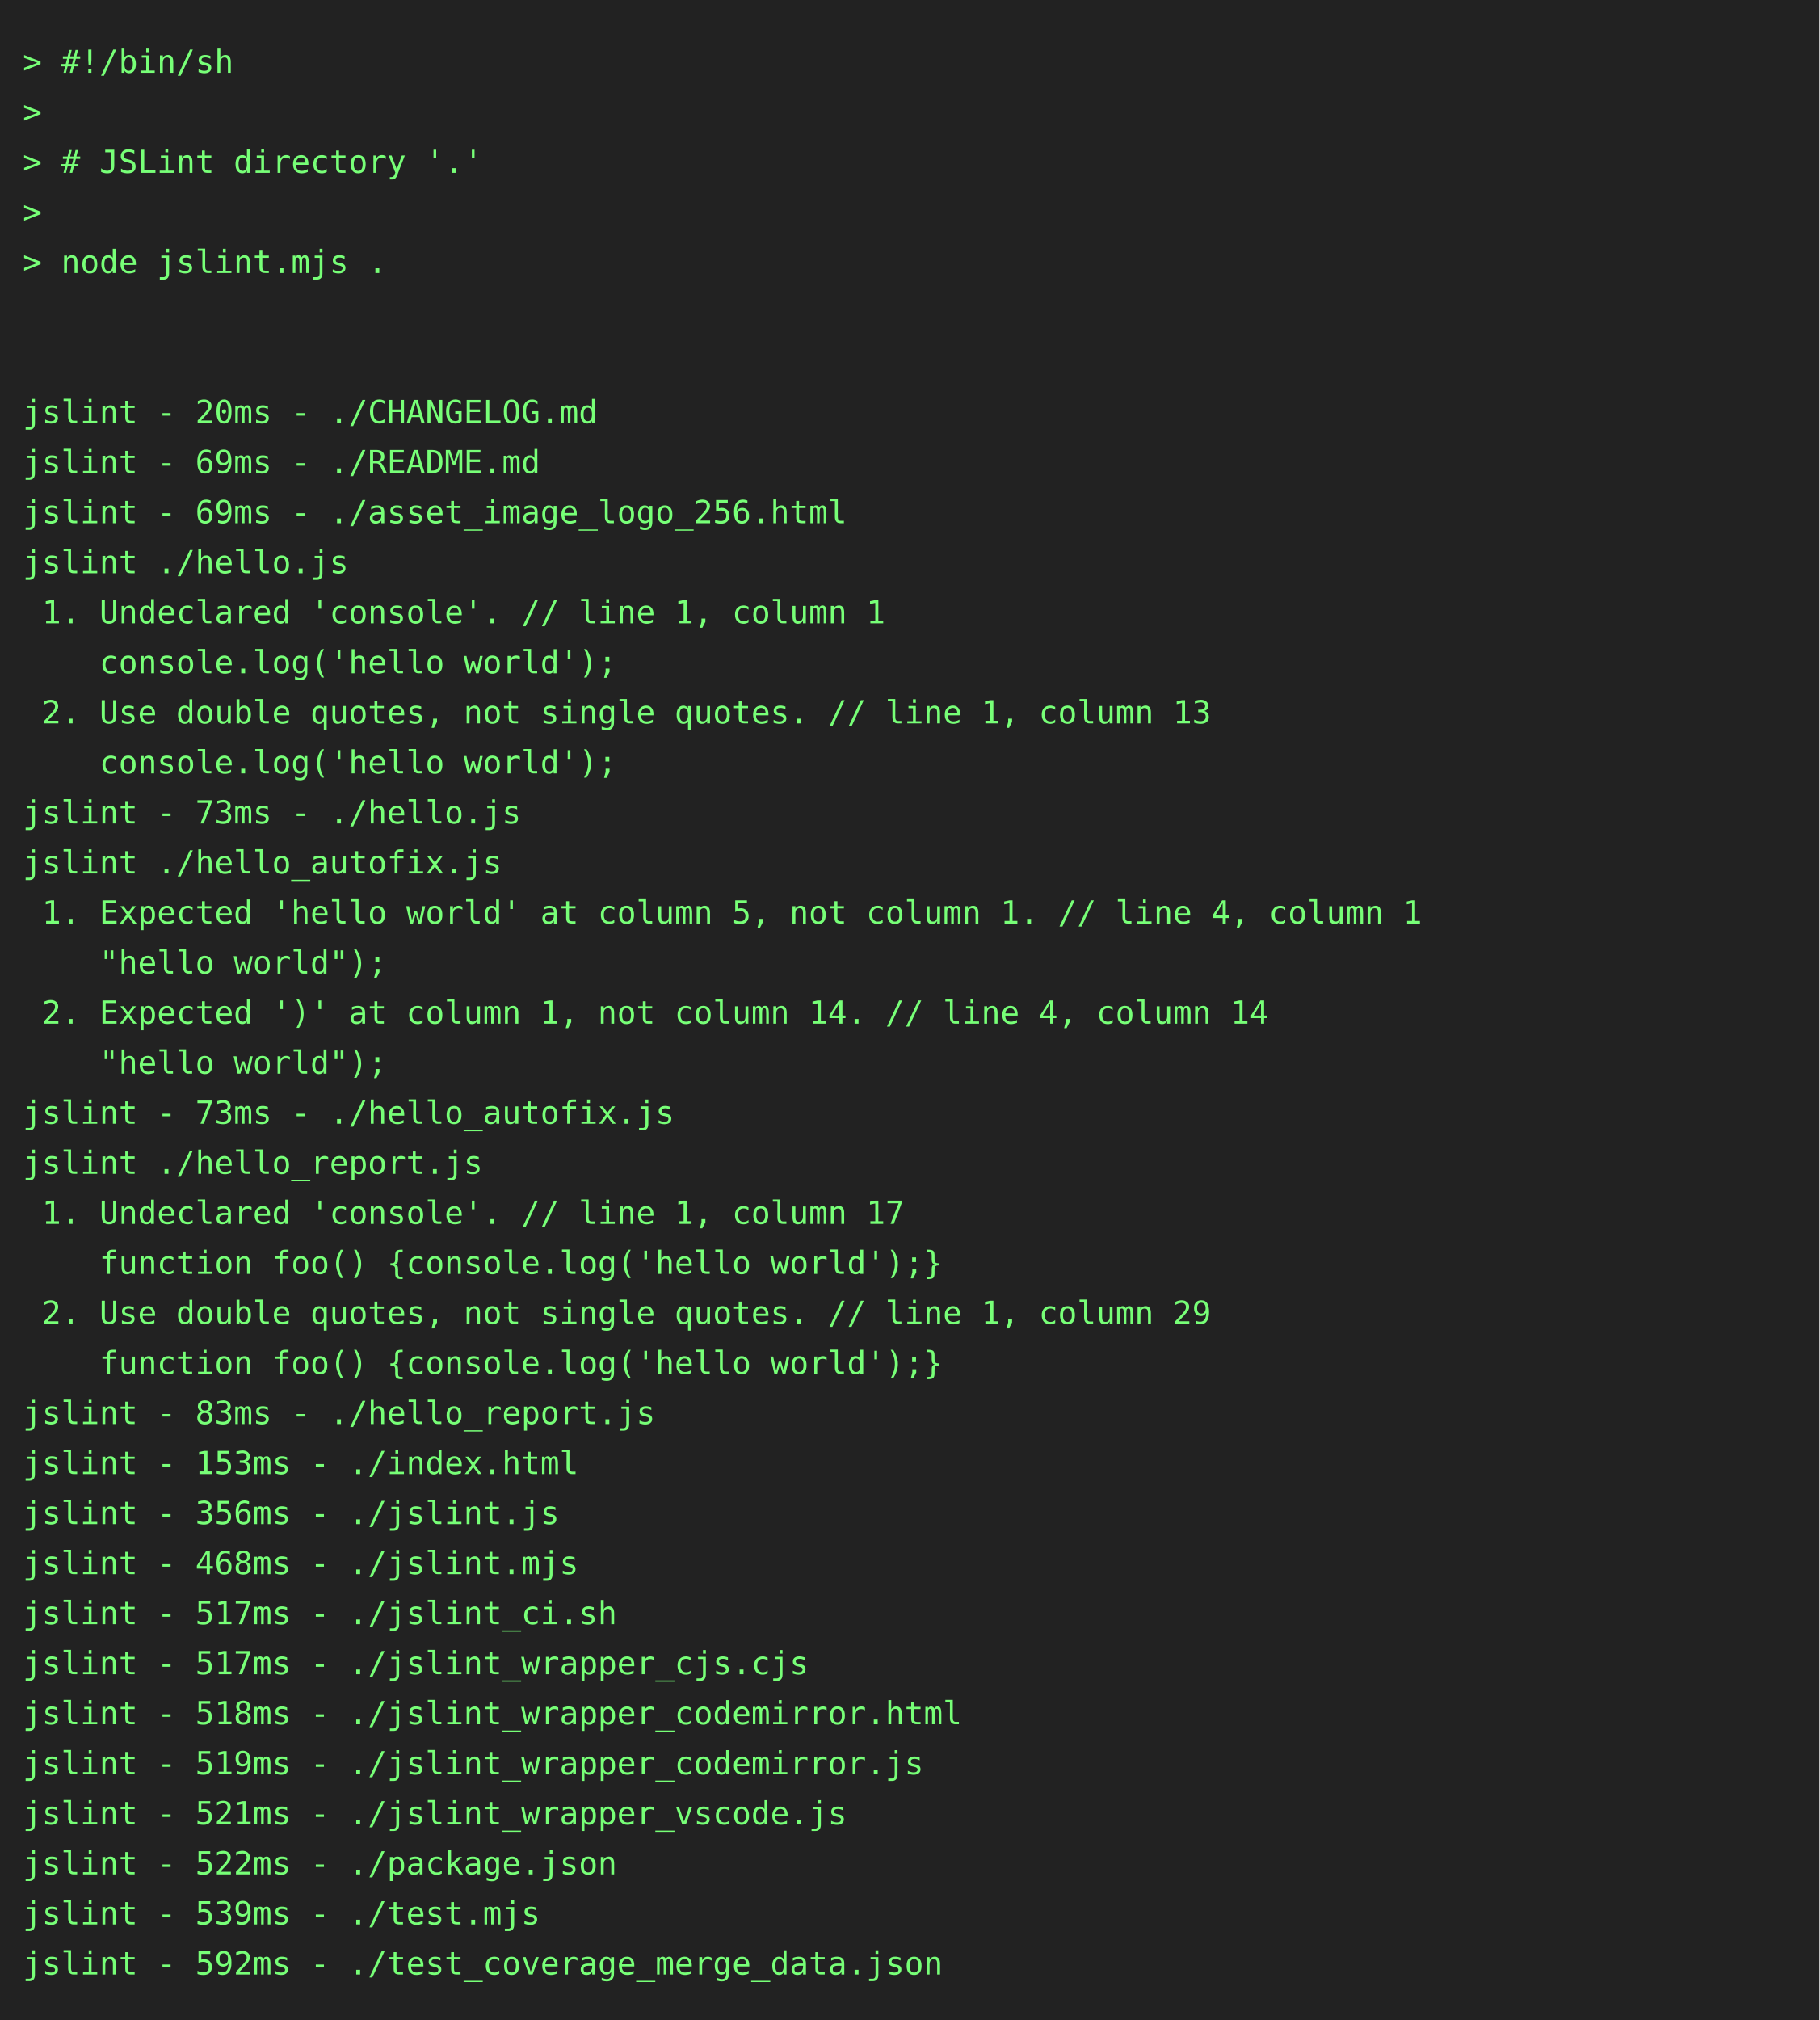
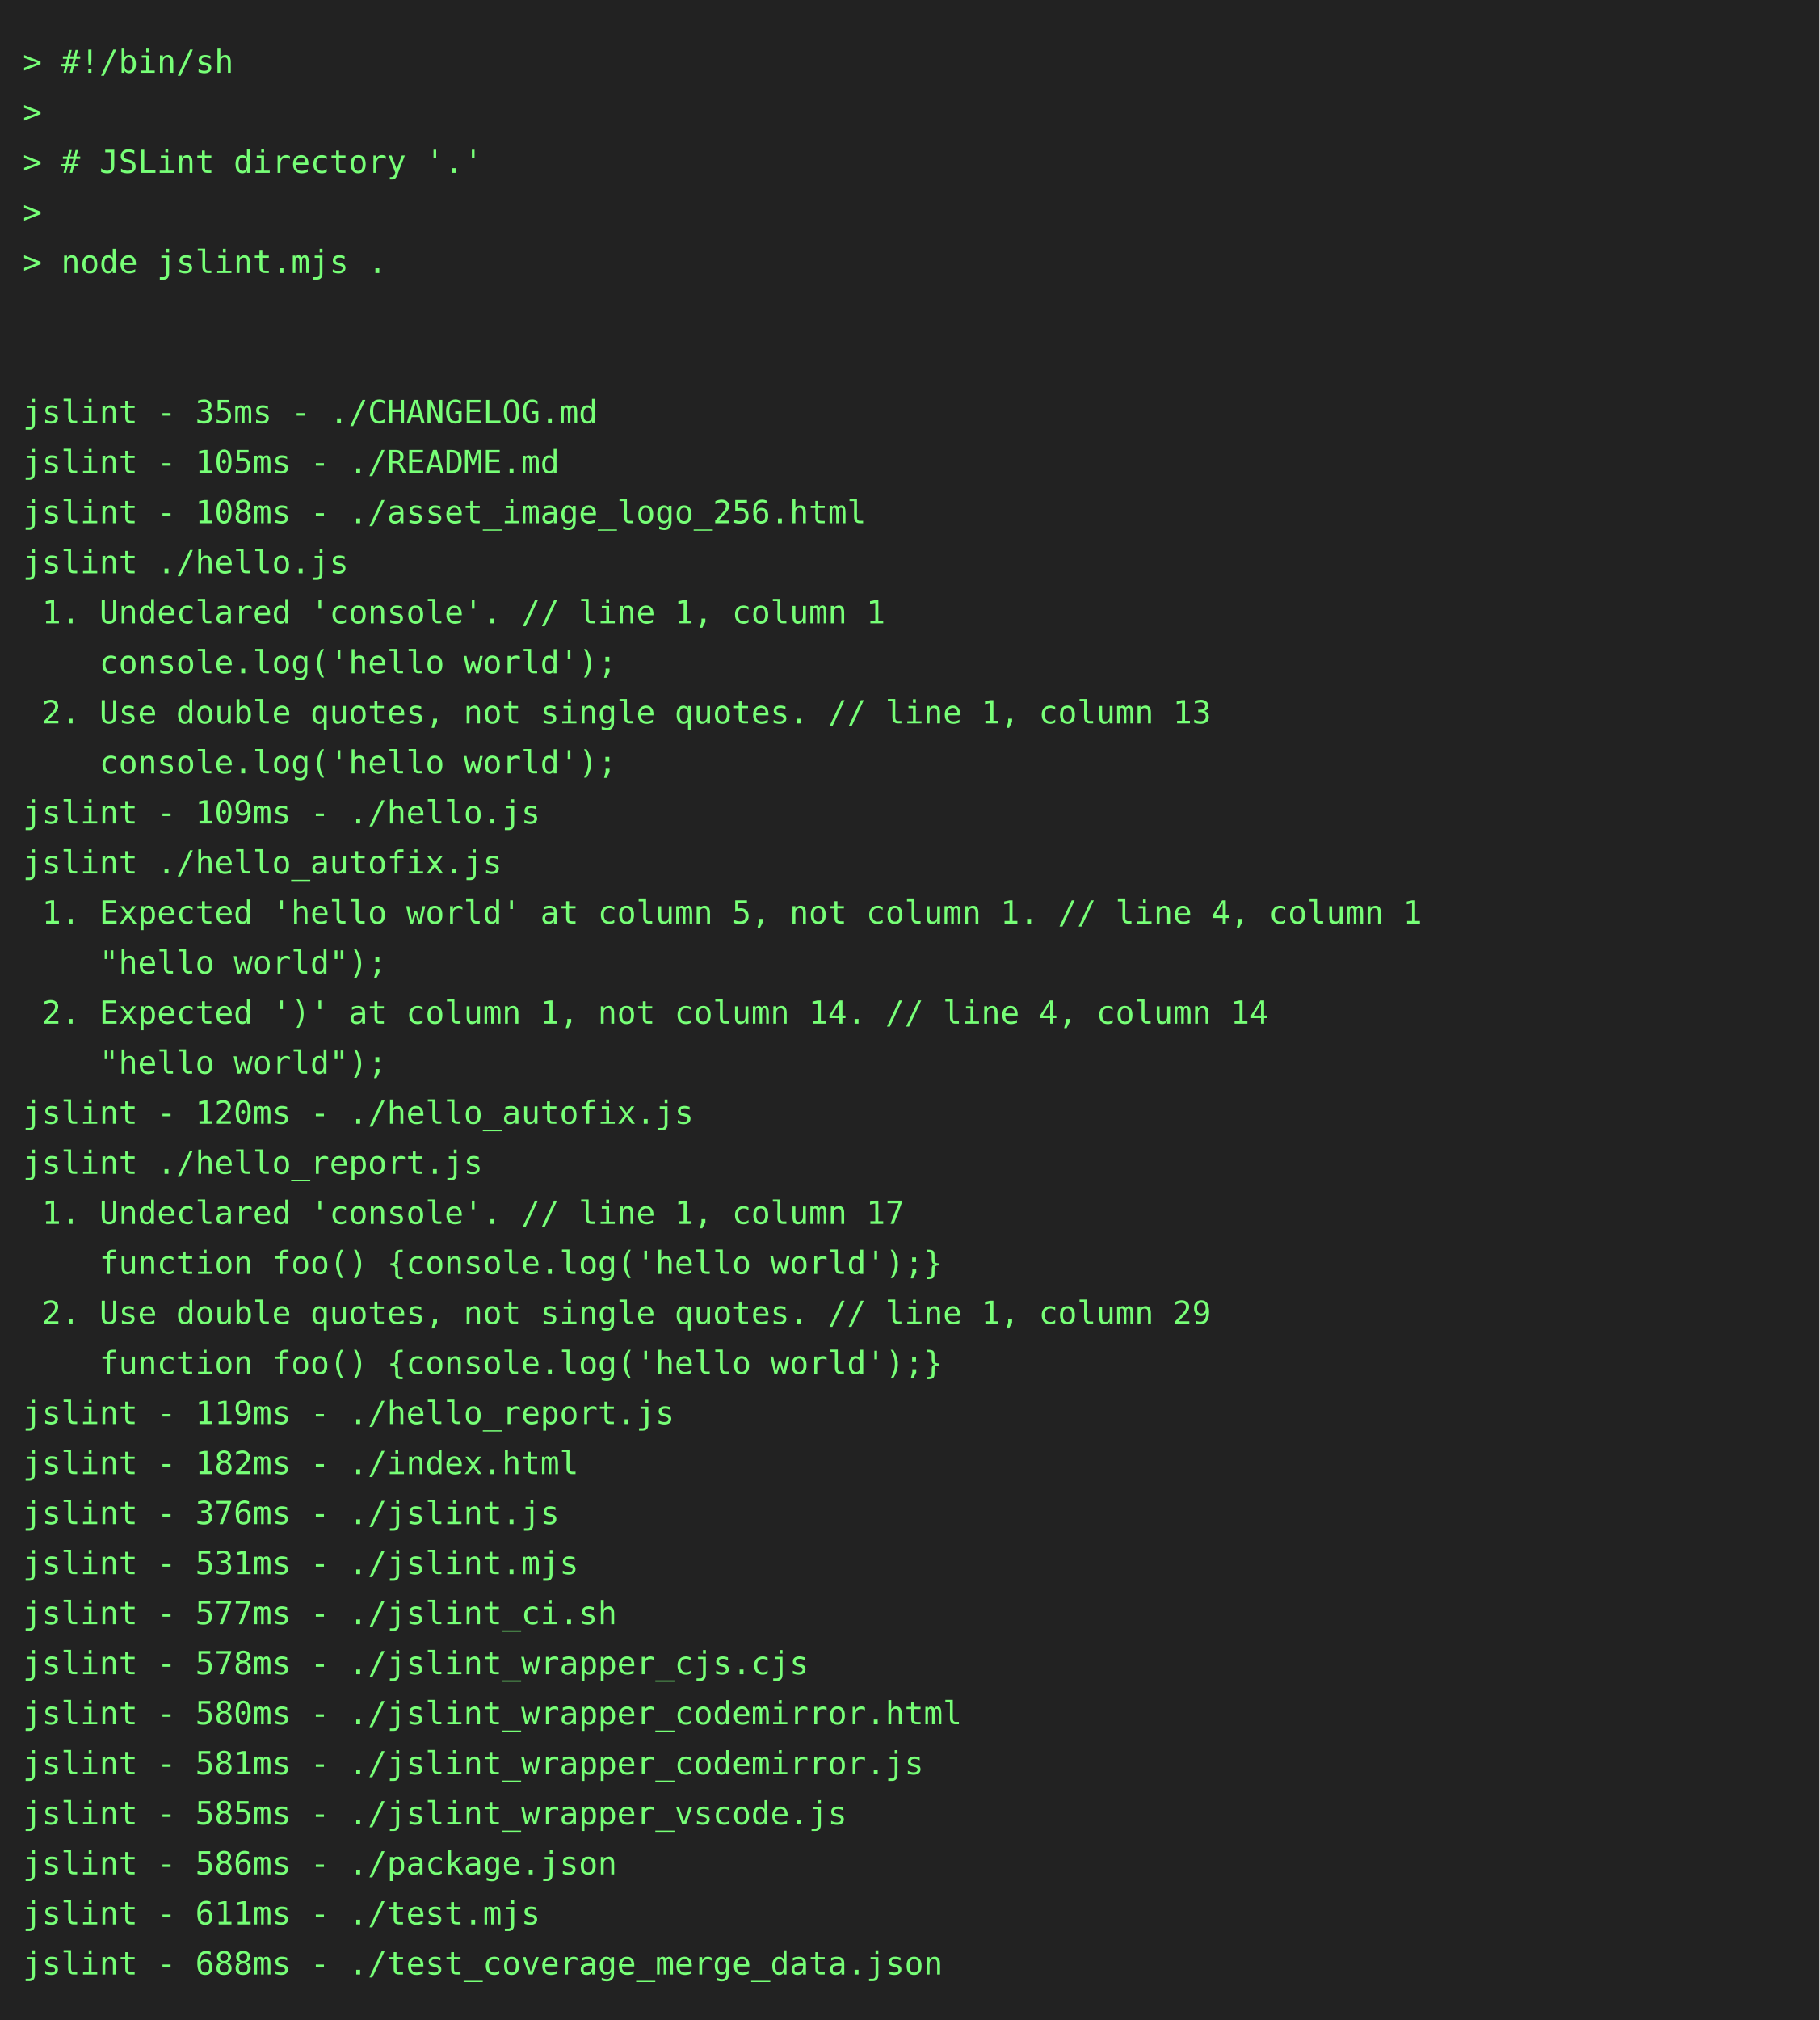
<svg xmlns="http://www.w3.org/2000/svg" height="888" width="800">
  <rect height="888" fill="#222" width="800" />
  <text fill="#7f7" font-family="consolas, menlo, monospace" font-size="14" xml:space="preserve">
    <tspan lengthAdjust="spacingAndGlyphs" textLength="768" x="10" y="32">&gt; #!/bin/sh                                                                                      </tspan>
    <tspan lengthAdjust="spacingAndGlyphs" textLength="768" x="10" y="54">&gt;                                                                                                </tspan>
    <tspan lengthAdjust="spacingAndGlyphs" textLength="768" x="10" y="76">&gt; # JSLint directory '.'                                                                         </tspan>
    <tspan lengthAdjust="spacingAndGlyphs" textLength="768" x="10" y="98">&gt;                                                                                                </tspan>
    <tspan lengthAdjust="spacingAndGlyphs" textLength="768" x="10" y="120">&gt; node jslint.mjs .                                                                              </tspan>
    <tspan lengthAdjust="spacingAndGlyphs" textLength="768" x="10" y="142">                                                                                                 </tspan>
    <tspan lengthAdjust="spacingAndGlyphs" textLength="768" x="10" y="164">                                                                                                 </tspan>
-     <tspan lengthAdjust="spacingAndGlyphs" textLength="768" x="10" y="186">jslint - 20ms - ./CHANGELOG.md                                                                   </tspan>
-     <tspan lengthAdjust="spacingAndGlyphs" textLength="768" x="10" y="208">jslint - 69ms - ./README.md                                                                      </tspan>
-     <tspan lengthAdjust="spacingAndGlyphs" textLength="768" x="10" y="230">jslint - 69ms - ./asset_image_logo_256.html                                                      </tspan>
+     <tspan lengthAdjust="spacingAndGlyphs" textLength="768" x="10" y="186">jslint - 35ms - ./CHANGELOG.md                                                                   </tspan>
+     <tspan lengthAdjust="spacingAndGlyphs" textLength="768" x="10" y="208">jslint - 105ms - ./README.md                                                                     </tspan>
+     <tspan lengthAdjust="spacingAndGlyphs" textLength="768" x="10" y="230">jslint - 108ms - ./asset_image_logo_256.html                                                     </tspan>
    <tspan lengthAdjust="spacingAndGlyphs" textLength="768" x="10" y="252">jslint ./hello.js                                                                                </tspan>
    <tspan lengthAdjust="spacingAndGlyphs" textLength="768" x="10" y="274"> 1. Undeclared 'console'. // line 1, column 1                                                    </tspan>
    <tspan lengthAdjust="spacingAndGlyphs" textLength="768" x="10" y="296">    console.log('hello world');                                                                  </tspan>
    <tspan lengthAdjust="spacingAndGlyphs" textLength="768" x="10" y="318"> 2. Use double quotes, not single quotes. // line 1, column 13                                   </tspan>
    <tspan lengthAdjust="spacingAndGlyphs" textLength="768" x="10" y="340">    console.log('hello world');                                                                  </tspan>
-     <tspan lengthAdjust="spacingAndGlyphs" textLength="768" x="10" y="362">jslint - 73ms - ./hello.js                                                                       </tspan>
+     <tspan lengthAdjust="spacingAndGlyphs" textLength="768" x="10" y="362">jslint - 109ms - ./hello.js                                                                      </tspan>
    <tspan lengthAdjust="spacingAndGlyphs" textLength="768" x="10" y="384">jslint ./hello_autofix.js                                                                        </tspan>
    <tspan lengthAdjust="spacingAndGlyphs" textLength="768" x="10" y="406"> 1. Expected 'hello world' at column 5, not column 1. // line 4, column 1                        </tspan>
    <tspan lengthAdjust="spacingAndGlyphs" textLength="768" x="10" y="428">    "hello world");                                                                              </tspan>
    <tspan lengthAdjust="spacingAndGlyphs" textLength="768" x="10" y="450"> 2. Expected ')' at column 1, not column 14. // line 4, column 14                                </tspan>
    <tspan lengthAdjust="spacingAndGlyphs" textLength="768" x="10" y="472">    "hello world");                                                                              </tspan>
-     <tspan lengthAdjust="spacingAndGlyphs" textLength="768" x="10" y="494">jslint - 73ms - ./hello_autofix.js                                                               </tspan>
+     <tspan lengthAdjust="spacingAndGlyphs" textLength="768" x="10" y="494">jslint - 120ms - ./hello_autofix.js                                                              </tspan>
    <tspan lengthAdjust="spacingAndGlyphs" textLength="768" x="10" y="516">jslint ./hello_report.js                                                                         </tspan>
    <tspan lengthAdjust="spacingAndGlyphs" textLength="768" x="10" y="538"> 1. Undeclared 'console'. // line 1, column 17                                                   </tspan>
    <tspan lengthAdjust="spacingAndGlyphs" textLength="768" x="10" y="560">    function foo() {console.log('hello world');}                                                 </tspan>
    <tspan lengthAdjust="spacingAndGlyphs" textLength="768" x="10" y="582"> 2. Use double quotes, not single quotes. // line 1, column 29                                   </tspan>
    <tspan lengthAdjust="spacingAndGlyphs" textLength="768" x="10" y="604">    function foo() {console.log('hello world');}                                                 </tspan>
-     <tspan lengthAdjust="spacingAndGlyphs" textLength="768" x="10" y="626">jslint - 83ms - ./hello_report.js                                                                </tspan>
-     <tspan lengthAdjust="spacingAndGlyphs" textLength="768" x="10" y="648">jslint - 153ms - ./index.html                                                                    </tspan>
-     <tspan lengthAdjust="spacingAndGlyphs" textLength="768" x="10" y="670">jslint - 356ms - ./jslint.js                                                                     </tspan>
-     <tspan lengthAdjust="spacingAndGlyphs" textLength="768" x="10" y="692">jslint - 468ms - ./jslint.mjs                                                                    </tspan>
-     <tspan lengthAdjust="spacingAndGlyphs" textLength="768" x="10" y="714">jslint - 517ms - ./jslint_ci.sh                                                                  </tspan>
-     <tspan lengthAdjust="spacingAndGlyphs" textLength="768" x="10" y="736">jslint - 517ms - ./jslint_wrapper_cjs.cjs                                                        </tspan>
-     <tspan lengthAdjust="spacingAndGlyphs" textLength="768" x="10" y="758">jslint - 518ms - ./jslint_wrapper_codemirror.html                                                </tspan>
-     <tspan lengthAdjust="spacingAndGlyphs" textLength="768" x="10" y="780">jslint - 519ms - ./jslint_wrapper_codemirror.js                                                  </tspan>
-     <tspan lengthAdjust="spacingAndGlyphs" textLength="768" x="10" y="802">jslint - 521ms - ./jslint_wrapper_vscode.js                                                      </tspan>
-     <tspan lengthAdjust="spacingAndGlyphs" textLength="768" x="10" y="824">jslint - 522ms - ./package.json                                                                  </tspan>
-     <tspan lengthAdjust="spacingAndGlyphs" textLength="768" x="10" y="846">jslint - 539ms - ./test.mjs                                                                      </tspan>
-     <tspan lengthAdjust="spacingAndGlyphs" textLength="768" x="10" y="868">jslint - 592ms - ./test_coverage_merge_data.json                                                 </tspan>
+     <tspan lengthAdjust="spacingAndGlyphs" textLength="768" x="10" y="626">jslint - 119ms - ./hello_report.js                                                               </tspan>
+     <tspan lengthAdjust="spacingAndGlyphs" textLength="768" x="10" y="648">jslint - 182ms - ./index.html                                                                    </tspan>
+     <tspan lengthAdjust="spacingAndGlyphs" textLength="768" x="10" y="670">jslint - 376ms - ./jslint.js                                                                     </tspan>
+     <tspan lengthAdjust="spacingAndGlyphs" textLength="768" x="10" y="692">jslint - 531ms - ./jslint.mjs                                                                    </tspan>
+     <tspan lengthAdjust="spacingAndGlyphs" textLength="768" x="10" y="714">jslint - 577ms - ./jslint_ci.sh                                                                  </tspan>
+     <tspan lengthAdjust="spacingAndGlyphs" textLength="768" x="10" y="736">jslint - 578ms - ./jslint_wrapper_cjs.cjs                                                        </tspan>
+     <tspan lengthAdjust="spacingAndGlyphs" textLength="768" x="10" y="758">jslint - 580ms - ./jslint_wrapper_codemirror.html                                                </tspan>
+     <tspan lengthAdjust="spacingAndGlyphs" textLength="768" x="10" y="780">jslint - 581ms - ./jslint_wrapper_codemirror.js                                                  </tspan>
+     <tspan lengthAdjust="spacingAndGlyphs" textLength="768" x="10" y="802">jslint - 585ms - ./jslint_wrapper_vscode.js                                                      </tspan>
+     <tspan lengthAdjust="spacingAndGlyphs" textLength="768" x="10" y="824">jslint - 586ms - ./package.json                                                                  </tspan>
+     <tspan lengthAdjust="spacingAndGlyphs" textLength="768" x="10" y="846">jslint - 611ms - ./test.mjs                                                                      </tspan>
+     <tspan lengthAdjust="spacingAndGlyphs" textLength="768" x="10" y="868">jslint - 688ms - ./test_coverage_merge_data.json                                                 </tspan>
  </text>
</svg>
